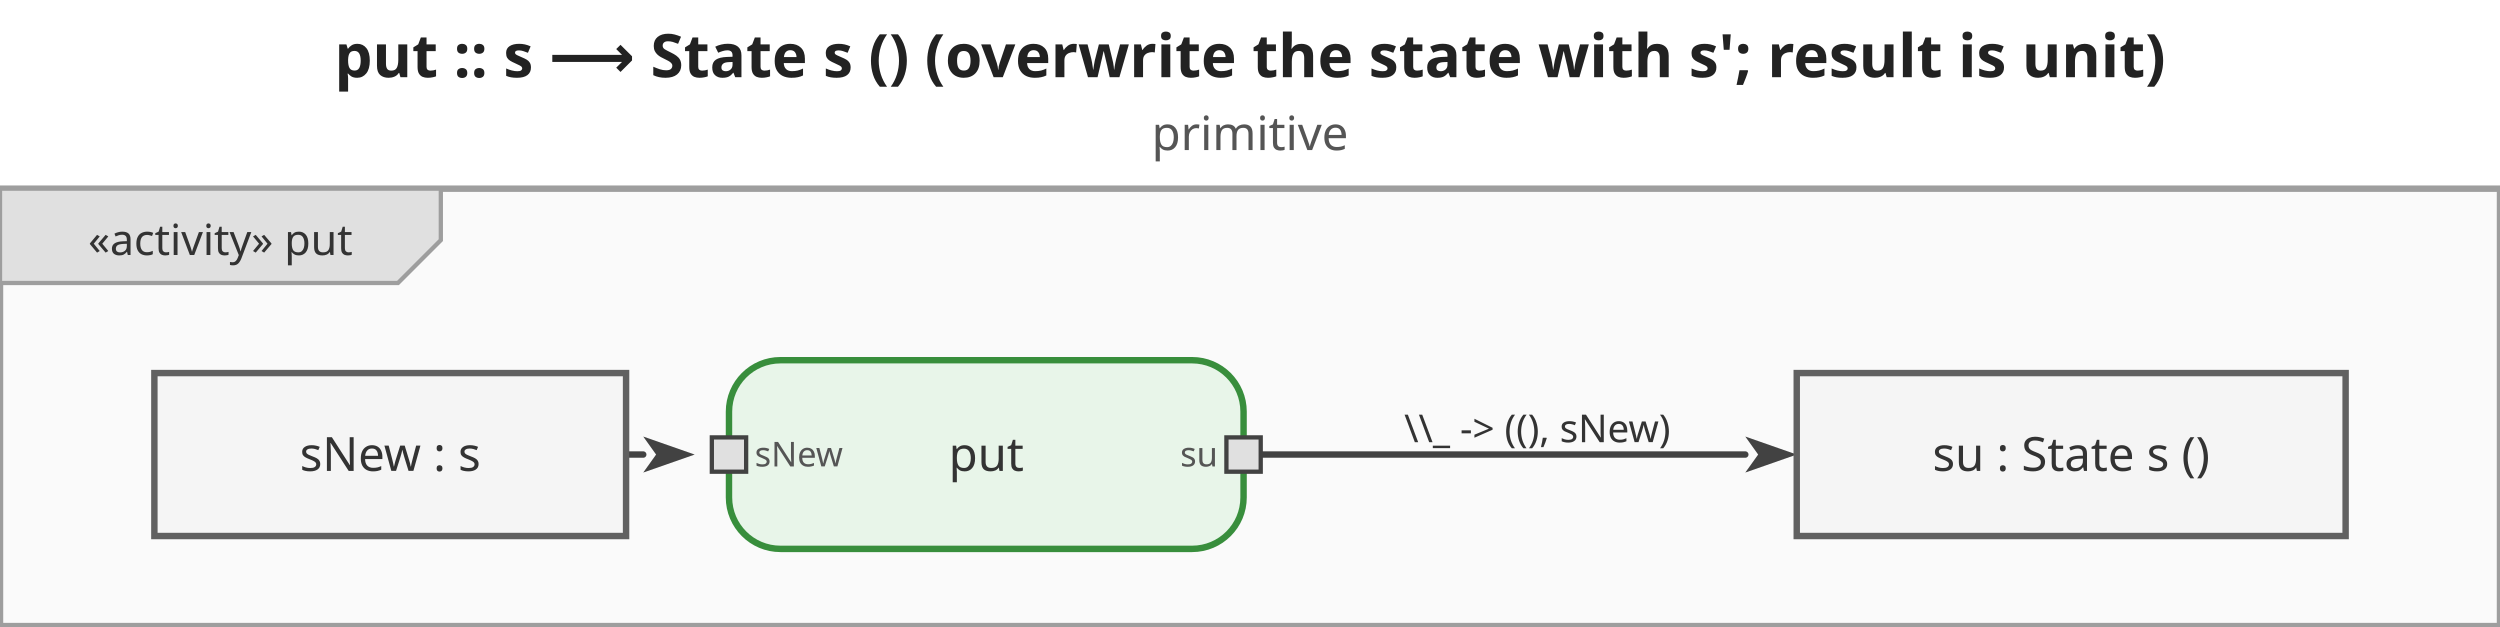
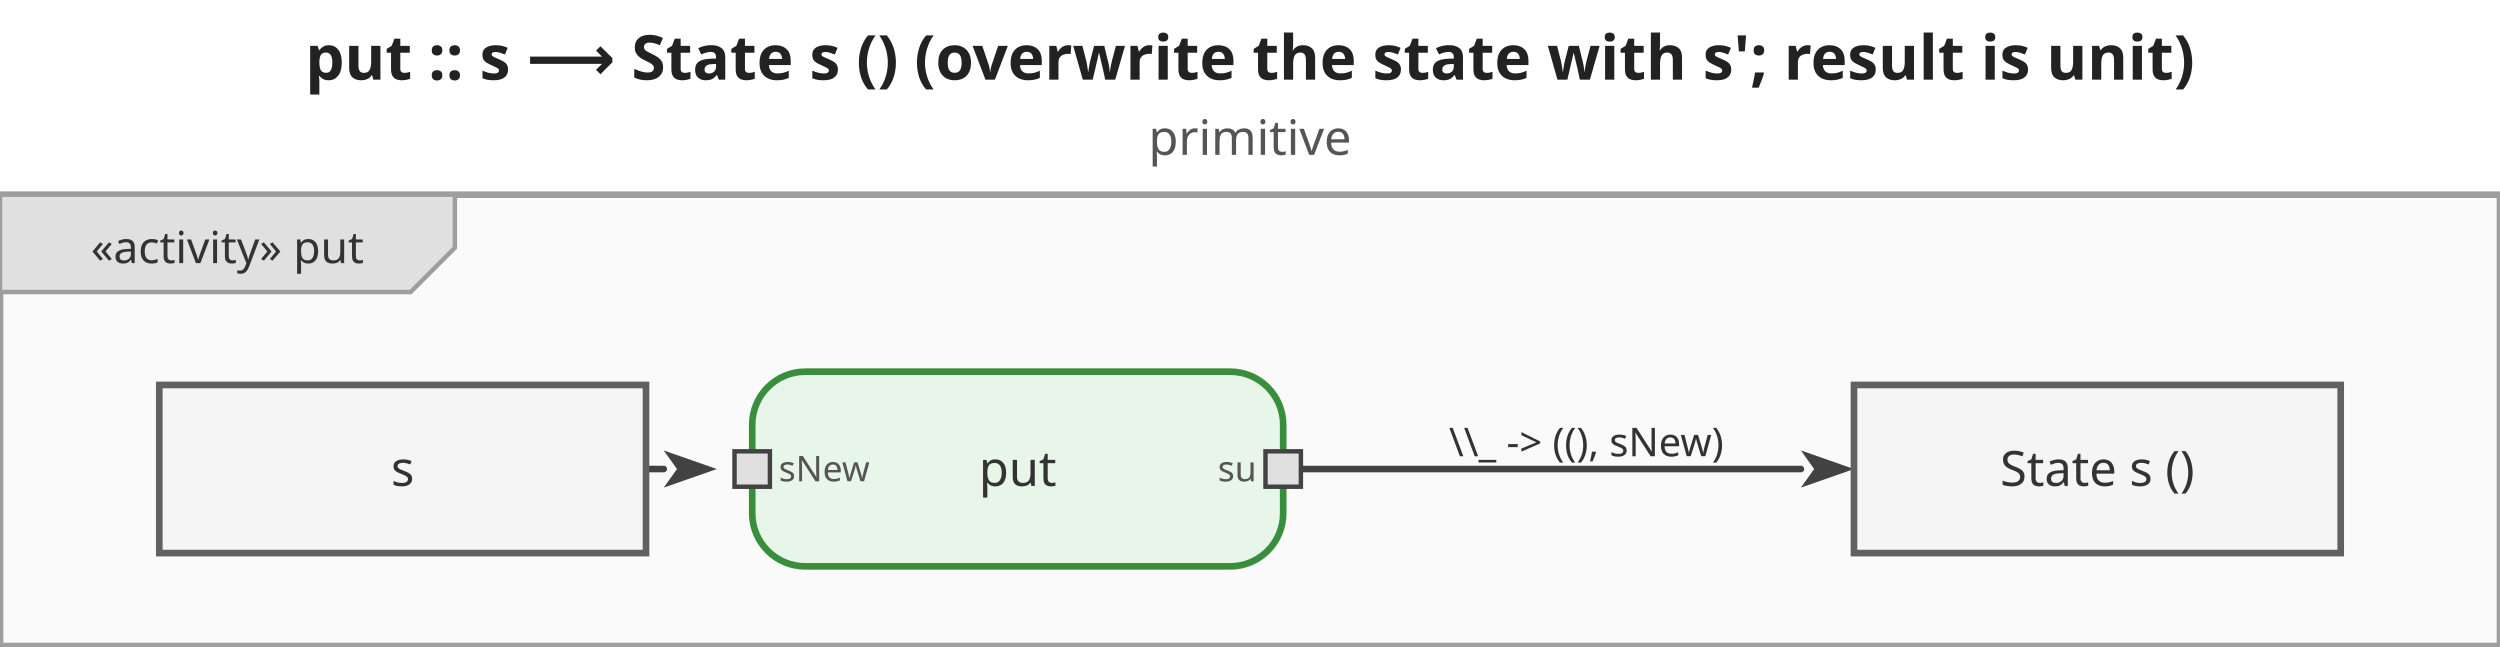
- <svg xmlns="http://www.w3.org/2000/svg" viewBox="0 0 583 146" width="583" height="146">
+ <svg xmlns="http://www.w3.org/2000/svg" viewBox="0 0 565 146" width="565" height="146">
  <defs>
    <marker id="arrowFilled" viewBox="0 0 10 10" refX="0" refY="5" markerWidth="8" markerHeight="8" orient="auto-start-reverse">
      <path d="M0,1.5 L10,5 L0,8.5 L2.5,5 Z" fill="#424242" />
    </marker>
    <marker id="arrowOpen" viewBox="0 0 10 10" refX="0" refY="5" markerWidth="8" markerHeight="8" orient="auto-start-reverse">
      <path d="M0,1.5 L10,5 L0,8.5" fill="none" stroke="#424242" stroke-width="1.25" />
    </marker>
    <marker id="arrowHof" viewBox="0 0 10 10" refX="0" refY="5" markerWidth="8" markerHeight="8" orient="auto-start-reverse">
      <path d="M0,1.5 L10,5 L0,8.5 L2.5,5 Z" fill="#00796b" />
    </marker>
  </defs>
-   <rect width="583" height="146" fill="white" />
-   <text x="291.5" y="18" text-anchor="middle" font-size="14" font-weight="bold" font-family="sans-serif" fill="#222">put :: s ⟶ State s ()   (overwrite the state with s'; result is unit)</text>
-   <text x="291.5" y="35" text-anchor="middle" font-size="11" font-weight="normal" font-family="sans-serif" fill="#555">primitive</text>
+   <rect width="565" height="146" fill="white" />
+   <text x="282.5" y="18" text-anchor="middle" font-size="14" font-weight="bold" font-family="sans-serif" fill="#222">put :: s ⟶ State s ()   (overwrite the state with s'; result is unit)</text>
+   <text x="282.5" y="35" text-anchor="middle" font-size="11" font-weight="normal" font-family="sans-serif" fill="#555">primitive</text>
  <g transform="translate(0,44) scale(1)">
-     <rect x="0" y="0" width="583" height="102" fill="#fafafa" stroke="#9e9e9e" stroke-width="1.5" />
+     <rect x="0" y="0" width="565" height="102" fill="#fafafa" stroke="#9e9e9e" stroke-width="1.5" />
    <g class="diagram-frame-tab tab-activity">
      <path d="M0,0 L102.8,0 L102.8,12 L92.8,22 L0,22 Z" fill="#e0e0e0" stroke="#9e9e9e" stroke-width="1" />
      <text x="51.4" y="12" text-anchor="middle" font-size="10" font-family="sans-serif" dominant-baseline="middle" fill="#333">«activity» put</text>
    </g>
    <g class="edge">
      <path d="M146.0,62.0 L150.0,62.0" fill="none" stroke="#424242" stroke-width="1.5" stroke-linejoin="round" stroke-linecap="round" marker-end="url(#arrowFilled)" />
    </g>
    <g class="edge">
      <path d="M294.0,62.0 L407.0,62.0" fill="none" stroke="#424242" stroke-width="1.5" stroke-linejoin="round" stroke-linecap="round" marker-end="url(#arrowFilled)" />
      <text x="358.5" y="56" text-anchor="middle" dominant-baseline="middle" font-size="9" font-family="sans-serif" fill="#333">\\_ -&gt; ((), sNew)</text>
    </g>
    <g class="action-node">
      <rect x="170" y="40" width="120" height="44" rx="12" fill="#e8f5e9" stroke="#388e3c" stroke-width="1.5" />
      <text class="action-label" x="230" y="62" text-anchor="middle" font-size="11" font-family="sans-serif" dominant-baseline="middle" fill="#333">put</text>
      <g class="pin pin-in">
        <rect x="166" y="58" width="8" height="8" fill="#e0e0e0" stroke="#424242" stroke-width="1" />
        <text x="176" y="62" text-anchor="start" dominant-baseline="middle" font-size="8" font-family="sans-serif" fill="#555">sNew</text>
      </g>
      <g class="pin pin-out">
        <rect x="286" y="58" width="8" height="8" fill="#e0e0e0" stroke="#424242" stroke-width="1" />
        <text x="284" y="62" text-anchor="end" dominant-baseline="middle" font-size="8" font-family="sans-serif" fill="#555">su</text>
      </g>
    </g>
    <g class="object-node">
      <rect x="36" y="43" width="110" height="38" fill="#f5f5f5" stroke="#616161" stroke-width="1.5" />
-       <text x="91" y="62" text-anchor="middle" font-size="11" font-family="sans-serif" dominant-baseline="middle" fill="#333">sNew : s</text>
+       <text x="91" y="62" text-anchor="middle" font-size="11" font-family="sans-serif" dominant-baseline="middle" fill="#333">s</text>
    </g>
    <g class="object-node">
-       <rect x="419" y="43" width="128" height="38" fill="#f5f5f5" stroke="#616161" stroke-width="1.5" />
-       <text x="483" y="62" text-anchor="middle" font-size="11" font-family="sans-serif" dominant-baseline="middle" fill="#333">su : State s ()</text>
+       <rect x="419" y="43" width="110" height="38" fill="#f5f5f5" stroke="#616161" stroke-width="1.5" />
+       <text x="474" y="62" text-anchor="middle" font-size="11" font-family="sans-serif" dominant-baseline="middle" fill="#333">State s ()</text>
    </g>
  </g>
</svg>
